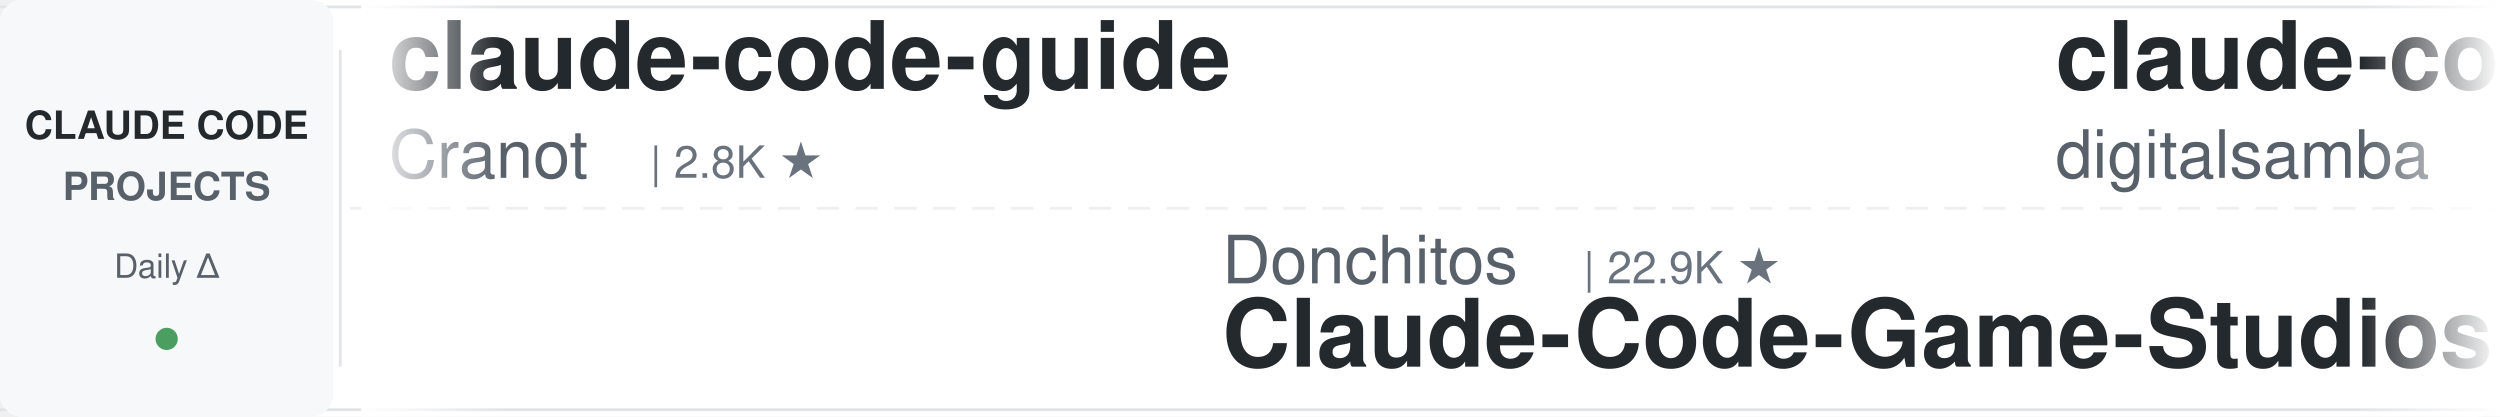
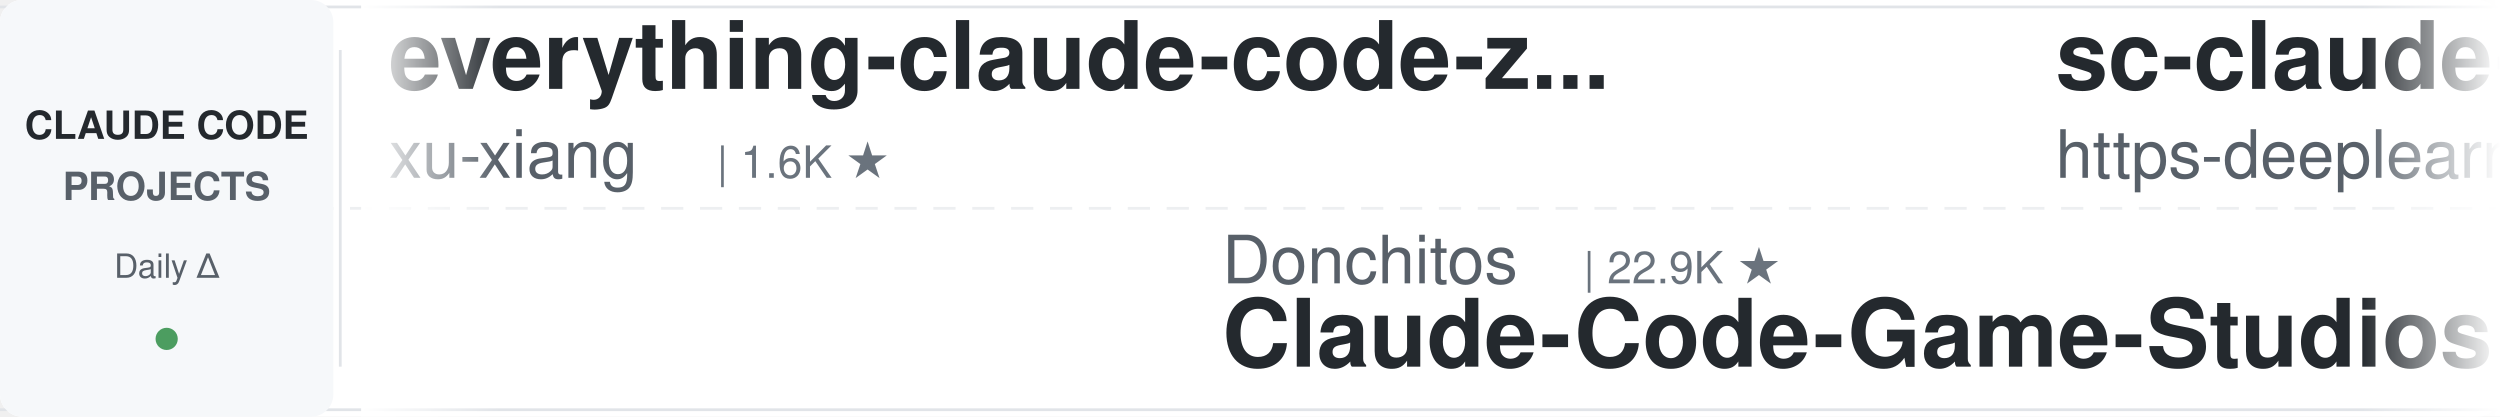
<svg xmlns="http://www.w3.org/2000/svg" width="900" height="150">
  <defs>
    <linearGradient id="leftFade" x1="0%" y1="0%" x2="100%" y2="0%">
      <stop offset="0%" style="stop-color:#ffffff;stop-opacity:1" />
      <stop offset="100%" style="stop-color:#ffffff;stop-opacity:0" />
    </linearGradient>
    <linearGradient id="rightFade" x1="0%" y1="0%" x2="100%" y2="0%">
      <stop offset="0%" style="stop-color:#ffffff;stop-opacity:0" />
      <stop offset="100%" style="stop-color:#ffffff;stop-opacity:1" />
    </linearGradient>
  </defs>
  <rect width="900" height="150" fill="#ffffff" rx="8" />
  <rect x="0" y="2" width="900" height="1" fill="#e1e4e8" />
  <rect x="0" y="147" width="900" height="1" fill="#e1e4e8" />
  <line x1="0" y1="75" x2="900" y2="75" stroke="#e1e4e8" stroke-width="1" stroke-dasharray="8 6" opacity="0.6" />
  <rect x="0" y="0" width="120" height="150" fill="#f6f8fa" rx="8" />
  <text x="60" y="50" font-family="-apple-system, BlinkMacSystemFont, 'Segoe UI', Helvetica, Arial, sans-serif" font-size="14" font-weight="600" fill="#24292e" text-anchor="middle">CLAUDE CODE</text>
  <text x="60" y="72" font-family="-apple-system, BlinkMacSystemFont, 'Segoe UI', Helvetica, Arial, sans-serif" font-size="14" font-weight="600" fill="#586069" text-anchor="middle">PROJECTS</text>
  <text x="60" y="100" font-family="-apple-system, BlinkMacSystemFont, 'Segoe UI', Helvetica, Arial, sans-serif" font-size="12" font-weight="500" fill="#586069" text-anchor="middle">Daily Δ</text>
  <circle cx="60" cy="122" r="4" fill="#22863a" opacity="0.8" />
  <rect x="122" y="18" width="1" height="114" fill="#e1e4e8" />
  <clipPath id="tickerClip">
    <rect x="130" y="0" width="770" height="150" />
  </clipPath>
  <g clip-path="url(#tickerClip)">
    <g id="tickerItems">
      <animateTransform attributeName="transform" attributeType="XML" type="translate" from="0 0" to="-3000 0" dur="54s" repeatCount="indefinite" />
      <g transform="translate(0, 0)">
-         <text x="140" y="32" font-family="-apple-system, BlinkMacSystemFont, 'Segoe UI', Helvetica, Arial, sans-serif" font-size="34" font-weight="600" fill="#24292e">claude-code-guide</text>
-         <text x="140" y="64" font-family="-apple-system, BlinkMacSystemFont, 'Segoe UI', Helvetica, Arial, sans-serif" font-size="24" font-weight="400" fill="#586069">Cranot</text>
-         <text x="234" y="64" font-family="-apple-system, BlinkMacSystemFont, 'Segoe UI', Helvetica, Arial, sans-serif" font-size="16" font-weight="500" fill="#6a737d">| 2.8K ★</text>
+         <text x="140" y="32" font-family="-apple-system, BlinkMacSystemFont, 'Segoe UI', Helvetica, Arial, sans-serif" font-size="34" font-weight="600" fill="#24292e">everything-claude-code-z...</text>
+         <text x="140" y="64" font-family="-apple-system, BlinkMacSystemFont, 'Segoe UI', Helvetica, Arial, sans-serif" font-size="24" font-weight="400" fill="#586069">xu-xiang</text>
+         <text x="258" y="64" font-family="-apple-system, BlinkMacSystemFont, 'Segoe UI', Helvetica, Arial, sans-serif" font-size="16" font-weight="500" fill="#6a737d">| 1.6K ★</text>
      </g>
      <g transform="translate(300, 0)">
        <text x="140" y="102" font-family="-apple-system, BlinkMacSystemFont, 'Segoe UI', Helvetica, Arial, sans-serif" font-size="24" font-weight="400" fill="#586069">Donchitos</text>
        <text x="270" y="102" font-family="-apple-system, BlinkMacSystemFont, 'Segoe UI', Helvetica, Arial, sans-serif" font-size="16" font-weight="500" fill="#6a737d">| 22.9K ★</text>
        <text x="140" y="132" font-family="-apple-system, BlinkMacSystemFont, 'Segoe UI', Helvetica, Arial, sans-serif" font-size="34" font-weight="600" fill="#24292e">Claude-Code-Game-Studios</text>
      </g>
      <g transform="translate(600, 0)">
-         <text x="140" y="32" font-family="-apple-system, BlinkMacSystemFont, 'Segoe UI', Helvetica, Arial, sans-serif" font-size="34" font-weight="600" fill="#24292e">claude-code-video-toolki...</text>
-         <text x="140" y="64" font-family="-apple-system, BlinkMacSystemFont, 'Segoe UI', Helvetica, Arial, sans-serif" font-size="24" font-weight="400" fill="#586069">digitalsamba</text>
-         <text x="306" y="64" font-family="-apple-system, BlinkMacSystemFont, 'Segoe UI', Helvetica, Arial, sans-serif" font-size="16" font-weight="500" fill="#6a737d">| 1.7K ★</text>
+         <text x="140" y="32" font-family="-apple-system, BlinkMacSystemFont, 'Segoe UI', Helvetica, Arial, sans-serif" font-size="34" font-weight="600" fill="#24292e">sc-claude-code-files</text>
+         <text x="140" y="64" font-family="-apple-system, BlinkMacSystemFont, 'Segoe UI', Helvetica, Arial, sans-serif" font-size="24" font-weight="400" fill="#586069">https-deeplearning-ai</text>
+         <text x="414" y="64" font-family="-apple-system, BlinkMacSystemFont, 'Segoe UI', Helvetica, Arial, sans-serif" font-size="16" font-weight="500" fill="#6a737d">| 533 ★</text>
      </g>
      <g transform="translate(900, 0)">
-         <text x="140" y="102" font-family="-apple-system, BlinkMacSystemFont, 'Segoe UI', Helvetica, Arial, sans-serif" font-size="24" font-weight="400" fill="#586069">hangsman</text>
-         <text x="258" y="102" font-family="-apple-system, BlinkMacSystemFont, 'Segoe UI', Helvetica, Arial, sans-serif" font-size="16" font-weight="500" fill="#6a737d">| 787 ★</text>
-         <text x="140" y="132" font-family="-apple-system, BlinkMacSystemFont, 'Segoe UI', Helvetica, Arial, sans-serif" font-size="34" font-weight="600" fill="#24292e">claude-code-source</text>
+         <text x="140" y="102" font-family="-apple-system, BlinkMacSystemFont, 'Segoe UI', Helvetica, Arial, sans-serif" font-size="24" font-weight="400" fill="#586069">alejandrobalderas</text>
+         <text x="366" y="102" font-family="-apple-system, BlinkMacSystemFont, 'Segoe UI', Helvetica, Arial, sans-serif" font-size="16" font-weight="500" fill="#6a737d">| 2.7K ★</text>
+         <text x="140" y="132" font-family="-apple-system, BlinkMacSystemFont, 'Segoe UI', Helvetica, Arial, sans-serif" font-size="34" font-weight="600" fill="#24292e">claude-code-from-source</text>
      </g>
      <g transform="translate(1200, 0)">
-         <text x="140" y="32" font-family="-apple-system, BlinkMacSystemFont, 'Segoe UI', Helvetica, Arial, sans-serif" font-size="34" font-weight="600" fill="#24292e">claude-code-reverse</text>
-         <text x="140" y="64" font-family="-apple-system, BlinkMacSystemFont, 'Segoe UI', Helvetica, Arial, sans-serif" font-size="24" font-weight="400" fill="#586069">Yuyz0112</text>
-         <text x="258" y="64" font-family="-apple-system, BlinkMacSystemFont, 'Segoe UI', Helvetica, Arial, sans-serif" font-size="16" font-weight="500" fill="#6a737d">| 2.4K ★</text>
+         <text x="140" y="32" font-family="-apple-system, BlinkMacSystemFont, 'Segoe UI', Helvetica, Arial, sans-serif" font-size="34" font-weight="600" fill="#24292e">claude-code-router</text>
+         <text x="140" y="64" font-family="-apple-system, BlinkMacSystemFont, 'Segoe UI', Helvetica, Arial, sans-serif" font-size="24" font-weight="400" fill="#586069">musistudio</text>
+         <text x="282" y="64" font-family="-apple-system, BlinkMacSystemFont, 'Segoe UI', Helvetica, Arial, sans-serif" font-size="16" font-weight="500" fill="#6a737d">| 35.7K ★</text>
      </g>
      <g transform="translate(1500, 0)">
-         <text x="140" y="102" font-family="-apple-system, BlinkMacSystemFont, 'Segoe UI', Helvetica, Arial, sans-serif" font-size="24" font-weight="400" fill="#586069">xu-xiang</text>
-         <text x="258" y="102" font-family="-apple-system, BlinkMacSystemFont, 'Segoe UI', Helvetica, Arial, sans-serif" font-size="16" font-weight="500" fill="#6a737d">| 1.6K ★</text>
-         <text x="140" y="132" font-family="-apple-system, BlinkMacSystemFont, 'Segoe UI', Helvetica, Arial, sans-serif" font-size="34" font-weight="600" fill="#24292e">everything-claude-code-z...</text>
+         <text x="140" y="102" font-family="-apple-system, BlinkMacSystemFont, 'Segoe UI', Helvetica, Arial, sans-serif" font-size="24" font-weight="400" fill="#586069">VILA-Lab</text>
+         <text x="258" y="102" font-family="-apple-system, BlinkMacSystemFont, 'Segoe UI', Helvetica, Arial, sans-serif" font-size="16" font-weight="500" fill="#6a737d">| 1.9K ★</text>
+         <text x="140" y="132" font-family="-apple-system, BlinkMacSystemFont, 'Segoe UI', Helvetica, Arial, sans-serif" font-size="34" font-weight="600" fill="#24292e">Dive-into-Claude-Code</text>
      </g>
      <g transform="translate(1800, 0)">
-         <text x="140" y="32" font-family="-apple-system, BlinkMacSystemFont, 'Segoe UI', Helvetica, Arial, sans-serif" font-size="34" font-weight="600" fill="#24292e">Auto-claude-code-researc...</text>
-         <text x="140" y="64" font-family="-apple-system, BlinkMacSystemFont, 'Segoe UI', Helvetica, Arial, sans-serif" font-size="24" font-weight="400" fill="#586069">wanshuiyin</text>
-         <text x="282" y="64" font-family="-apple-system, BlinkMacSystemFont, 'Segoe UI', Helvetica, Arial, sans-serif" font-size="16" font-weight="500" fill="#6a737d">| 13.3K ★</text>
+         <text x="140" y="32" font-family="-apple-system, BlinkMacSystemFont, 'Segoe UI', Helvetica, Arial, sans-serif" font-size="34" font-weight="600" fill="#24292e">claude-code-action</text>
+         <text x="140" y="64" font-family="-apple-system, BlinkMacSystemFont, 'Segoe UI', Helvetica, Arial, sans-serif" font-size="24" font-weight="400" fill="#586069">anthropics</text>
+         <text x="282" y="64" font-family="-apple-system, BlinkMacSystemFont, 'Segoe UI', Helvetica, Arial, sans-serif" font-size="16" font-weight="500" fill="#6a737d">| 8.3K ★</text>
      </g>
      <g transform="translate(2100, 0)">
-         <text x="140" y="102" font-family="-apple-system, BlinkMacSystemFont, 'Segoe UI', Helvetica, Arial, sans-serif" font-size="24" font-weight="400" fill="#586069">huangserva</text>
-         <text x="282" y="102" font-family="-apple-system, BlinkMacSystemFont, 'Segoe UI', Helvetica, Arial, sans-serif" font-size="16" font-weight="500" fill="#6a737d">| 618 ★</text>
-         <text x="140" y="132" font-family="-apple-system, BlinkMacSystemFont, 'Segoe UI', Helvetica, Arial, sans-serif" font-size="34" font-weight="600" fill="#24292e">claude-code-cli</text>
+         <text x="140" y="102" font-family="-apple-system, BlinkMacSystemFont, 'Segoe UI', Helvetica, Arial, sans-serif" font-size="24" font-weight="400" fill="#586069">lorryjovens-hub</text>
+         <text x="342" y="102" font-family="-apple-system, BlinkMacSystemFont, 'Segoe UI', Helvetica, Arial, sans-serif" font-size="16" font-weight="500" fill="#6a737d">| 1.7K ★</text>
+         <text x="140" y="132" font-family="-apple-system, BlinkMacSystemFont, 'Segoe UI', Helvetica, Arial, sans-serif" font-size="34" font-weight="600" fill="#24292e">claude-code-rust</text>
      </g>
      <g transform="translate(2400, 0)">
-         <text x="140" y="32" font-family="-apple-system, BlinkMacSystemFont, 'Segoe UI', Helvetica, Arial, sans-serif" font-size="34" font-weight="600" fill="#24292e">claude-code-prompts</text>
-         <text x="140" y="64" font-family="-apple-system, BlinkMacSystemFont, 'Segoe UI', Helvetica, Arial, sans-serif" font-size="24" font-weight="400" fill="#586069">repowise-dev</text>
-         <text x="306" y="64" font-family="-apple-system, BlinkMacSystemFont, 'Segoe UI', Helvetica, Arial, sans-serif" font-size="16" font-weight="500" fill="#6a737d">| 1.2K ★</text>
+         <text x="140" y="32" font-family="-apple-system, BlinkMacSystemFont, 'Segoe UI', Helvetica, Arial, sans-serif" font-size="34" font-weight="600" fill="#24292e">claude-code-cli</text>
+         <text x="140" y="64" font-family="-apple-system, BlinkMacSystemFont, 'Segoe UI', Helvetica, Arial, sans-serif" font-size="24" font-weight="400" fill="#586069">huangserva</text>
+         <text x="282" y="64" font-family="-apple-system, BlinkMacSystemFont, 'Segoe UI', Helvetica, Arial, sans-serif" font-size="16" font-weight="500" fill="#6a737d">| 618 ★</text>
      </g>
      <g transform="translate(2700, 0)">
-         <text x="140" y="102" font-family="-apple-system, BlinkMacSystemFont, 'Segoe UI', Helvetica, Arial, sans-serif" font-size="24" font-weight="400" fill="#586069">Piebald-AI</text>
-         <text x="282" y="102" font-family="-apple-system, BlinkMacSystemFont, 'Segoe UI', Helvetica, Arial, sans-serif" font-size="16" font-weight="500" fill="#6a737d">| 11.8K ★</text>
-         <text x="140" y="132" font-family="-apple-system, BlinkMacSystemFont, 'Segoe UI', Helvetica, Arial, sans-serif" font-size="34" font-weight="600" fill="#24292e">claude-code-system-promp...</text>
+         <text x="140" y="102" font-family="-apple-system, BlinkMacSystemFont, 'Segoe UI', Helvetica, Arial, sans-serif" font-size="24" font-weight="400" fill="#586069">fuergaosi233</text>
+         <text x="306" y="102" font-family="-apple-system, BlinkMacSystemFont, 'Segoe UI', Helvetica, Arial, sans-serif" font-size="16" font-weight="500" fill="#6a737d">| 2.7K ★</text>
+         <text x="140" y="132" font-family="-apple-system, BlinkMacSystemFont, 'Segoe UI', Helvetica, Arial, sans-serif" font-size="34" font-weight="600" fill="#24292e">claude-code-proxy</text>
      </g>
      <g transform="translate(3000, 0)">
-         <text x="140" y="32" font-family="-apple-system, BlinkMacSystemFont, 'Segoe UI', Helvetica, Arial, sans-serif" font-size="34" font-weight="600" fill="#24292e">claude-code-guide</text>
-         <text x="140" y="64" font-family="-apple-system, BlinkMacSystemFont, 'Segoe UI', Helvetica, Arial, sans-serif" font-size="24" font-weight="400" fill="#586069">Cranot</text>
-         <text x="234" y="64" font-family="-apple-system, BlinkMacSystemFont, 'Segoe UI', Helvetica, Arial, sans-serif" font-size="16" font-weight="500" fill="#6a737d">| 2.8K ★</text>
+         <text x="140" y="32" font-family="-apple-system, BlinkMacSystemFont, 'Segoe UI', Helvetica, Arial, sans-serif" font-size="34" font-weight="600" fill="#24292e">everything-claude-code-z...</text>
+         <text x="140" y="64" font-family="-apple-system, BlinkMacSystemFont, 'Segoe UI', Helvetica, Arial, sans-serif" font-size="24" font-weight="400" fill="#586069">xu-xiang</text>
+         <text x="258" y="64" font-family="-apple-system, BlinkMacSystemFont, 'Segoe UI', Helvetica, Arial, sans-serif" font-size="16" font-weight="500" fill="#6a737d">| 1.6K ★</text>
      </g>
      <g transform="translate(3300, 0)">
        <text x="140" y="102" font-family="-apple-system, BlinkMacSystemFont, 'Segoe UI', Helvetica, Arial, sans-serif" font-size="24" font-weight="400" fill="#586069">Donchitos</text>
        <text x="270" y="102" font-family="-apple-system, BlinkMacSystemFont, 'Segoe UI', Helvetica, Arial, sans-serif" font-size="16" font-weight="500" fill="#6a737d">| 22.9K ★</text>
        <text x="140" y="132" font-family="-apple-system, BlinkMacSystemFont, 'Segoe UI', Helvetica, Arial, sans-serif" font-size="34" font-weight="600" fill="#24292e">Claude-Code-Game-Studios</text>
      </g>
      <g transform="translate(3600, 0)">
-         <text x="140" y="32" font-family="-apple-system, BlinkMacSystemFont, 'Segoe UI', Helvetica, Arial, sans-serif" font-size="34" font-weight="600" fill="#24292e">claude-code-video-toolki...</text>
-         <text x="140" y="64" font-family="-apple-system, BlinkMacSystemFont, 'Segoe UI', Helvetica, Arial, sans-serif" font-size="24" font-weight="400" fill="#586069">digitalsamba</text>
-         <text x="306" y="64" font-family="-apple-system, BlinkMacSystemFont, 'Segoe UI', Helvetica, Arial, sans-serif" font-size="16" font-weight="500" fill="#6a737d">| 1.7K ★</text>
+         <text x="140" y="32" font-family="-apple-system, BlinkMacSystemFont, 'Segoe UI', Helvetica, Arial, sans-serif" font-size="34" font-weight="600" fill="#24292e">sc-claude-code-files</text>
+         <text x="140" y="64" font-family="-apple-system, BlinkMacSystemFont, 'Segoe UI', Helvetica, Arial, sans-serif" font-size="24" font-weight="400" fill="#586069">https-deeplearning-ai</text>
+         <text x="414" y="64" font-family="-apple-system, BlinkMacSystemFont, 'Segoe UI', Helvetica, Arial, sans-serif" font-size="16" font-weight="500" fill="#6a737d">| 533 ★</text>
      </g>
      <g transform="translate(3900, 0)">
-         <text x="140" y="102" font-family="-apple-system, BlinkMacSystemFont, 'Segoe UI', Helvetica, Arial, sans-serif" font-size="24" font-weight="400" fill="#586069">hangsman</text>
-         <text x="258" y="102" font-family="-apple-system, BlinkMacSystemFont, 'Segoe UI', Helvetica, Arial, sans-serif" font-size="16" font-weight="500" fill="#6a737d">| 787 ★</text>
-         <text x="140" y="132" font-family="-apple-system, BlinkMacSystemFont, 'Segoe UI', Helvetica, Arial, sans-serif" font-size="34" font-weight="600" fill="#24292e">claude-code-source</text>
+         <text x="140" y="102" font-family="-apple-system, BlinkMacSystemFont, 'Segoe UI', Helvetica, Arial, sans-serif" font-size="24" font-weight="400" fill="#586069">alejandrobalderas</text>
+         <text x="366" y="102" font-family="-apple-system, BlinkMacSystemFont, 'Segoe UI', Helvetica, Arial, sans-serif" font-size="16" font-weight="500" fill="#6a737d">| 2.7K ★</text>
+         <text x="140" y="132" font-family="-apple-system, BlinkMacSystemFont, 'Segoe UI', Helvetica, Arial, sans-serif" font-size="34" font-weight="600" fill="#24292e">claude-code-from-source</text>
      </g>
    </g>
  </g>
  <rect x="130" y="0" width="50" height="150" fill="url(#leftFade)" />
  <rect x="850" y="0" width="50" height="150" fill="url(#rightFade)" />
</svg>
